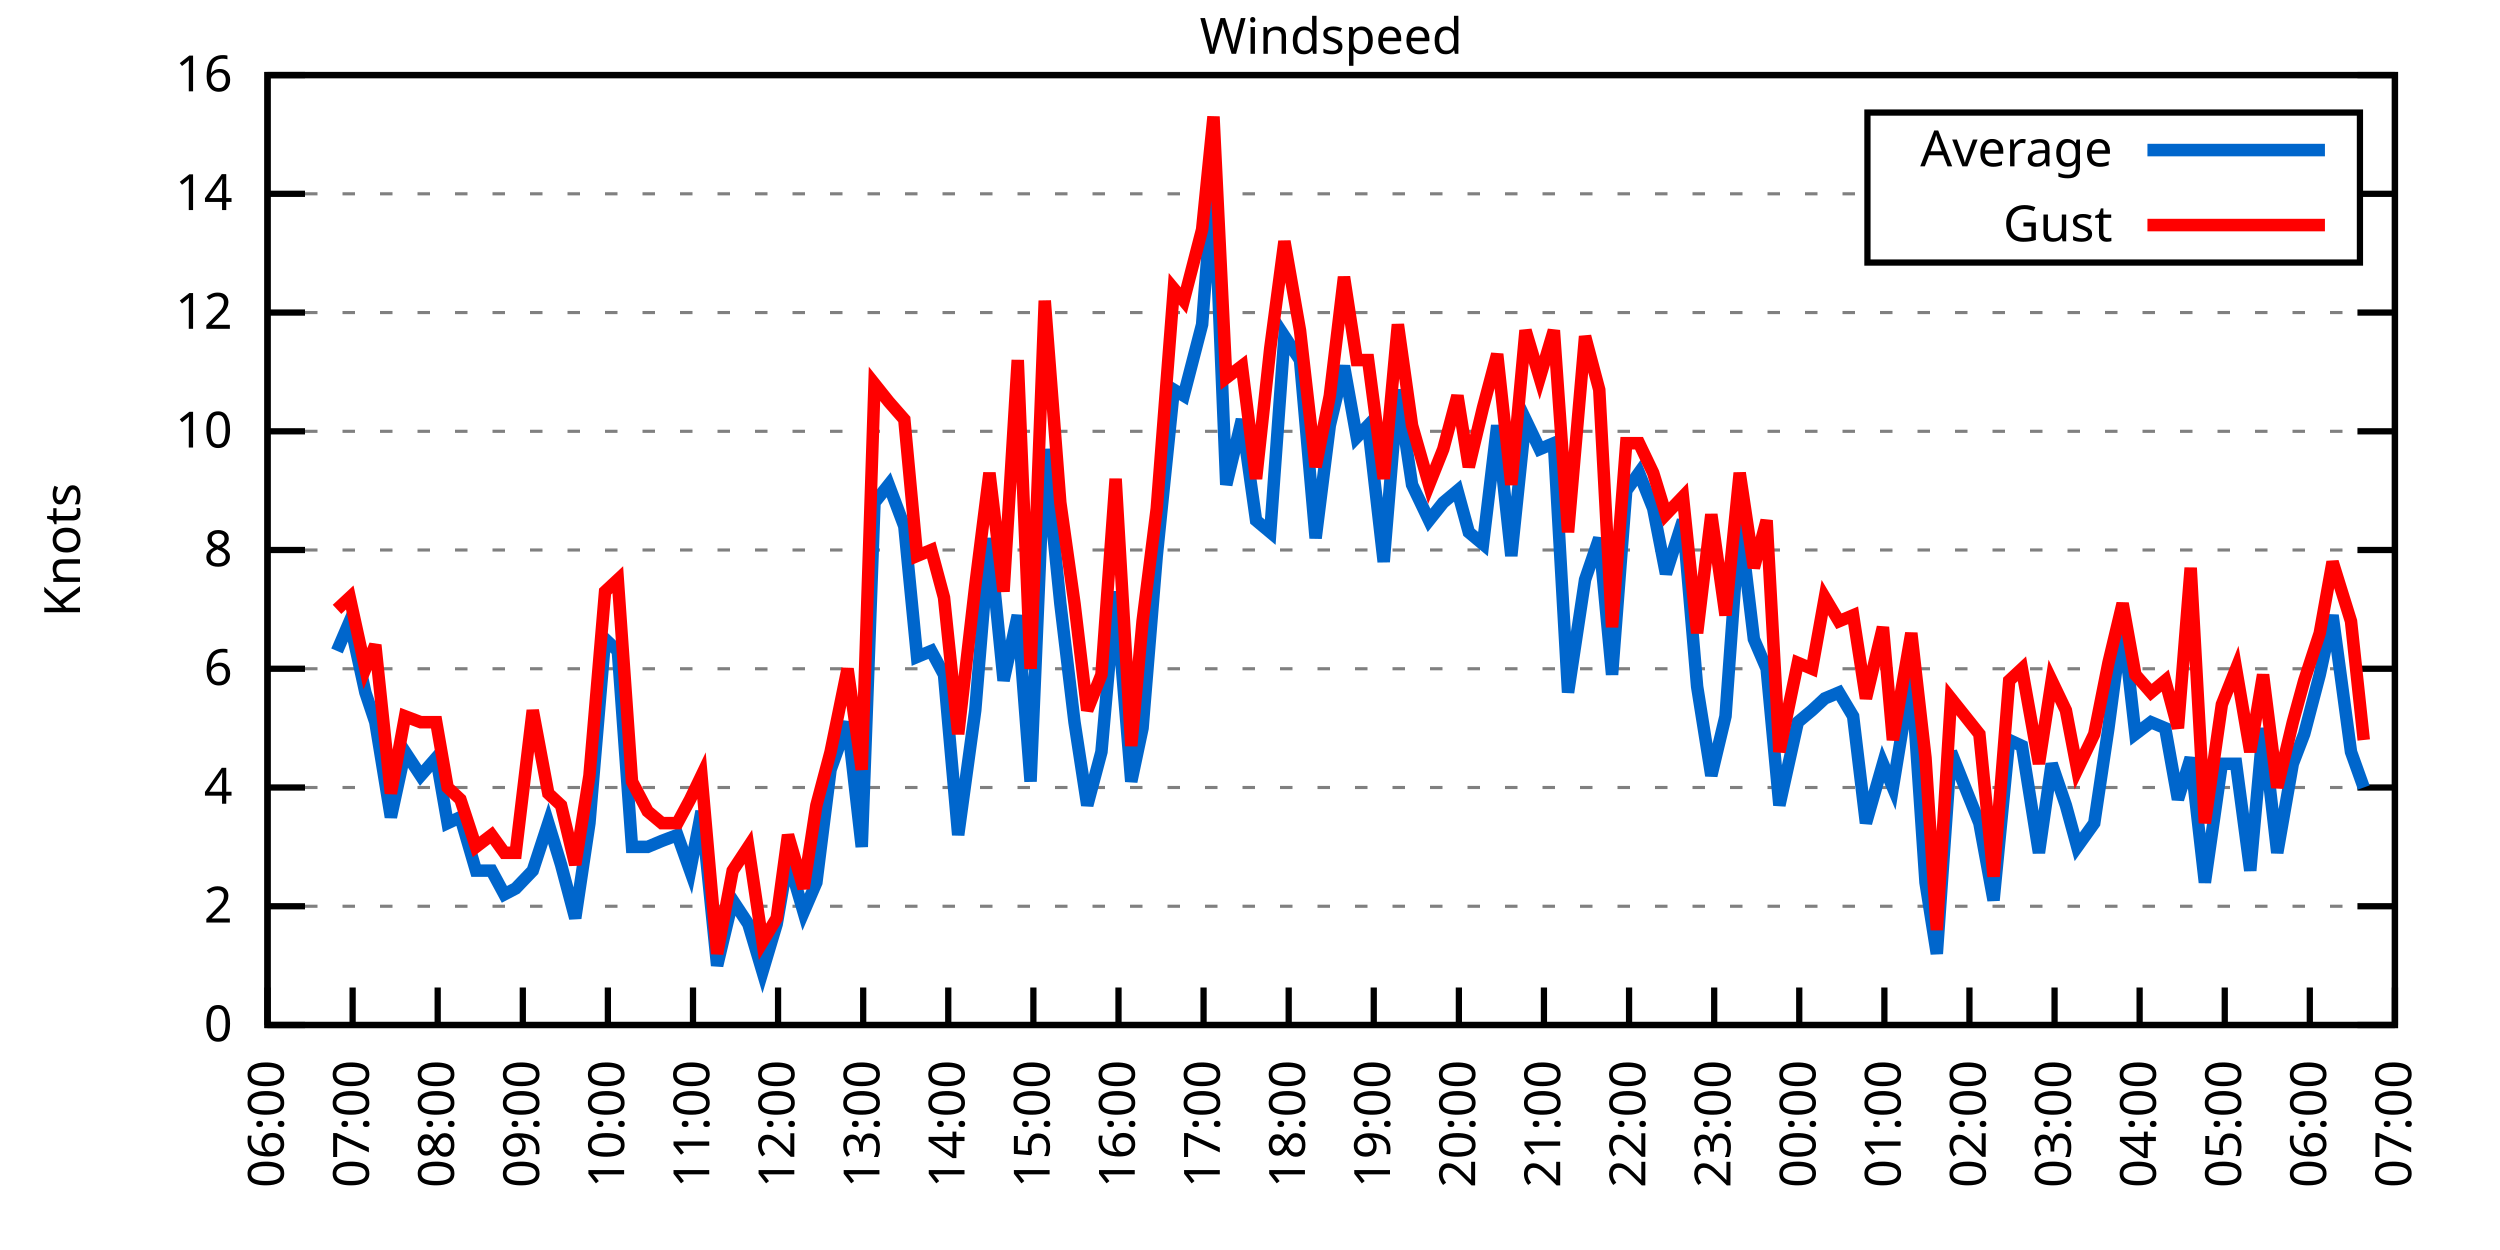
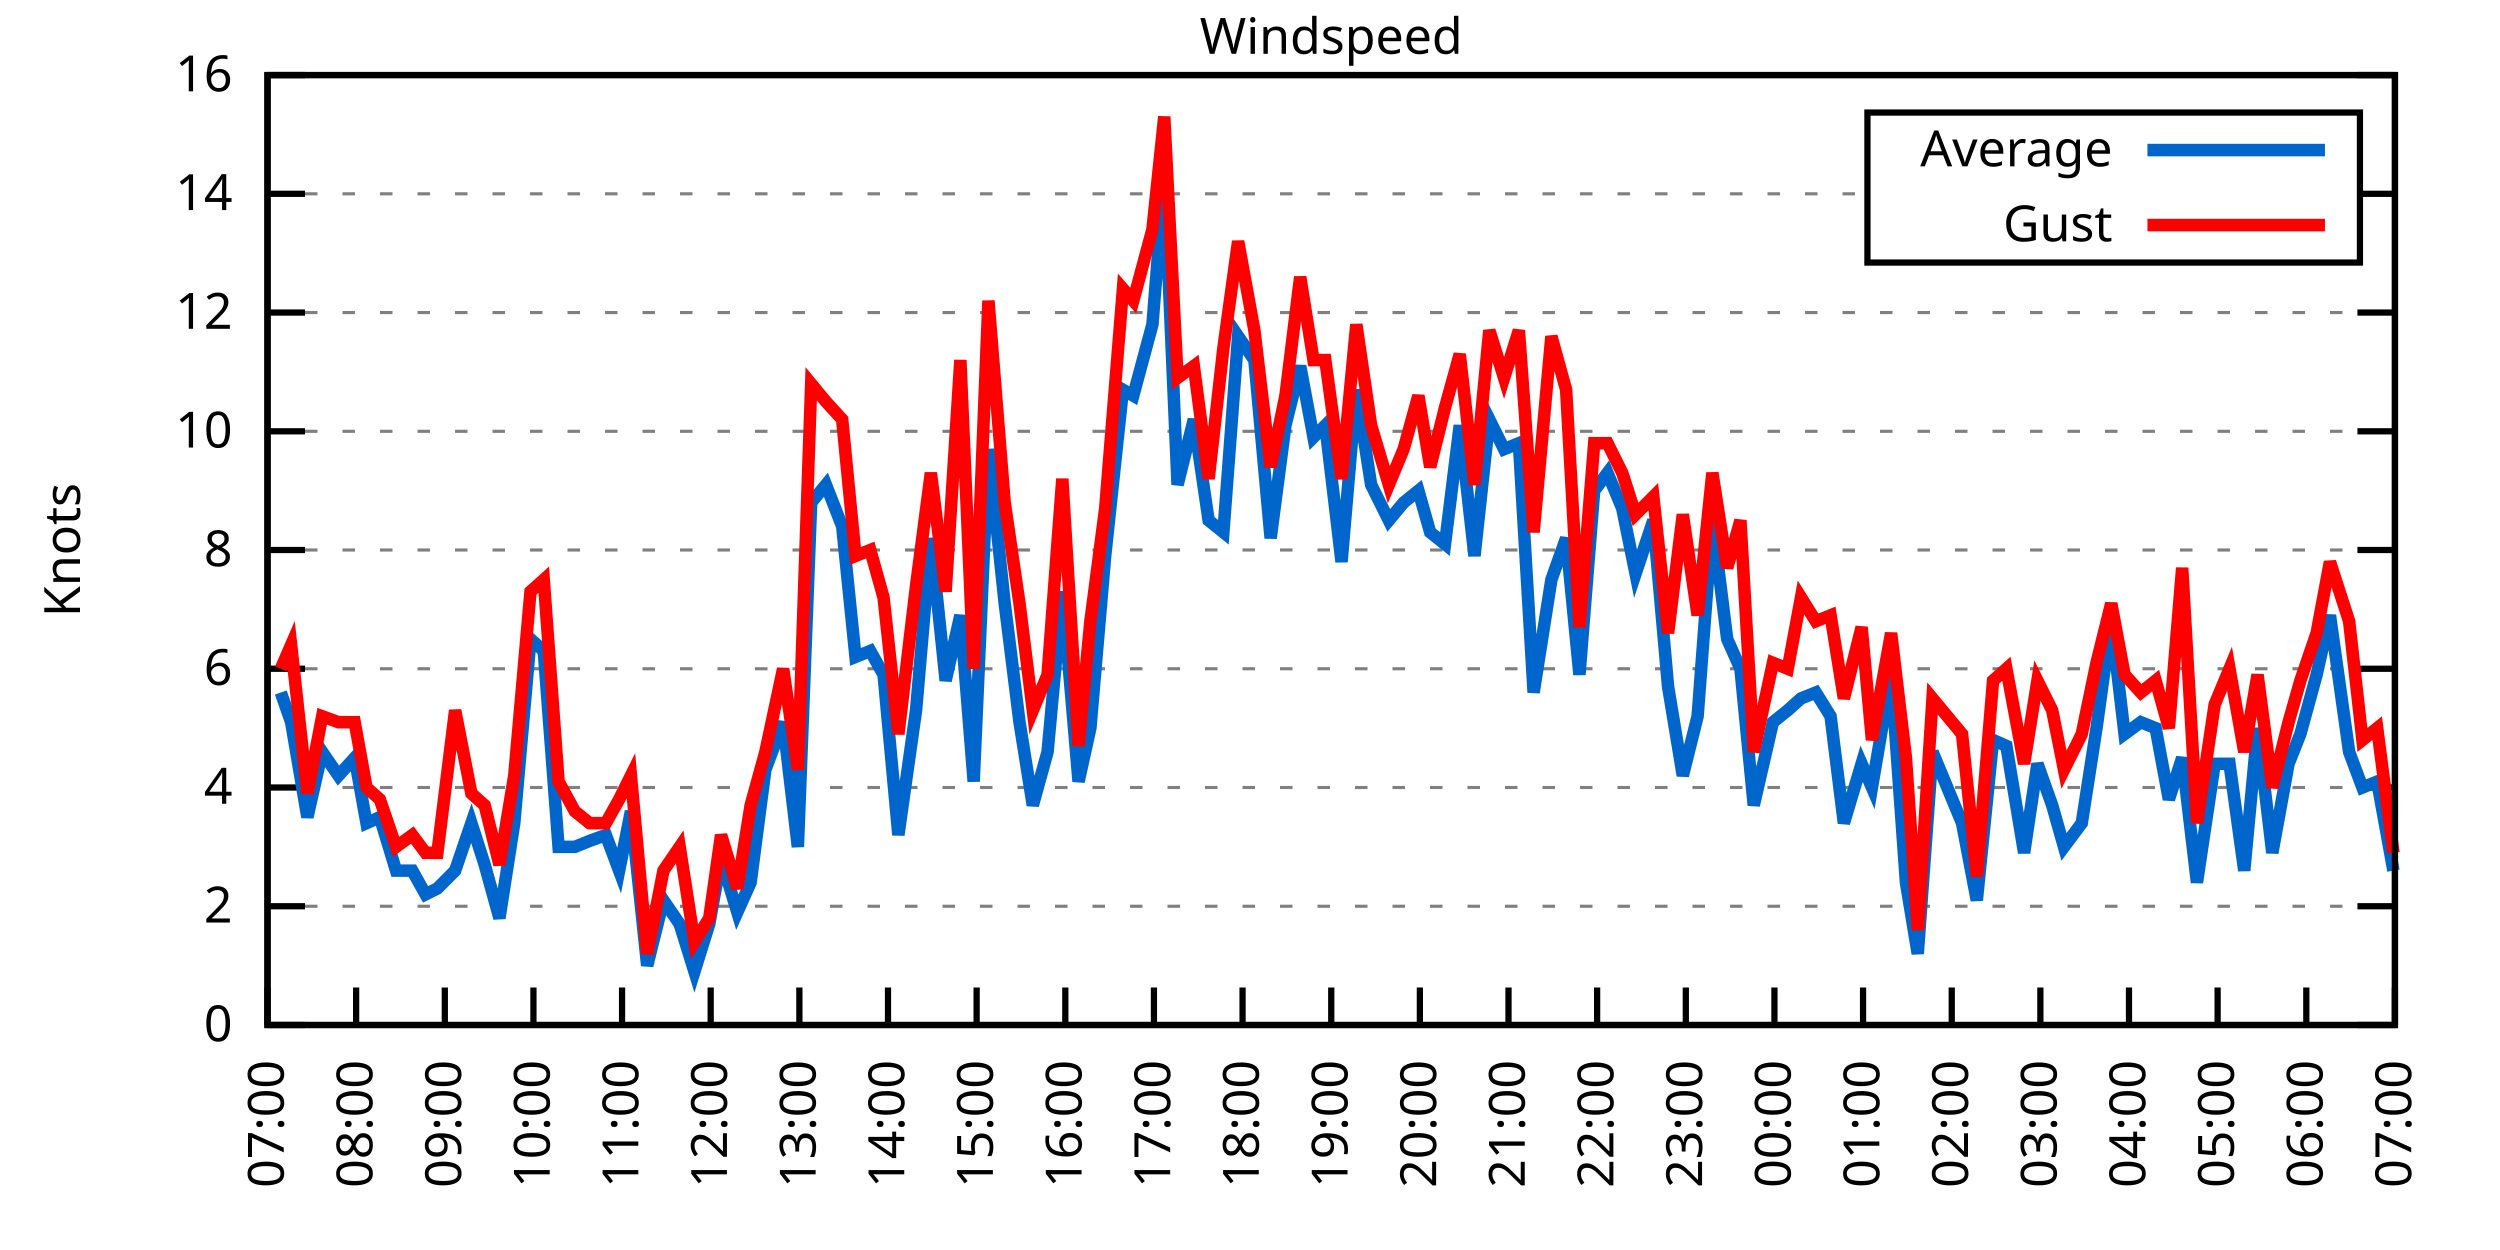
<svg xmlns="http://www.w3.org/2000/svg" xmlns:xlink="http://www.w3.org/1999/xlink" width="400" height="200" viewBox="0 0 400 200">
  <g id="gnuplot_canvas">
    <rect x="0" y="0" width="400" height="200" fill="none" />
    <defs>
      <circle id="gpDot" r="0.5" stroke-width="0.5" stroke="currentColor" />
      <path id="gpPt0" stroke-width="0.333" stroke="currentColor" d="M-1,0 h2 M0,-1 v2" />
      <path id="gpPt1" stroke-width="0.333" stroke="currentColor" d="M-1,-1 L1,1 M1,-1 L-1,1" />
      <path id="gpPt2" stroke-width="0.333" stroke="currentColor" d="M-1,0 L1,0 M0,-1 L0,1 M-1,-1 L1,1 M-1,1 L1,-1" />
      <rect id="gpPt3" stroke-width="0.333" stroke="currentColor" x="-1" y="-1" width="2" height="2" />
      <rect id="gpPt4" stroke-width="0.333" stroke="currentColor" fill="currentColor" x="-1" y="-1" width="2" height="2" />
      <circle id="gpPt5" stroke-width="0.333" stroke="currentColor" cx="0" cy="0" r="1" />
      <use xlink:href="#gpPt5" id="gpPt6" fill="currentColor" stroke="none" />
      <path id="gpPt7" stroke-width="0.333" stroke="currentColor" d="M0,-1.33 L-1.33,0.67 L1.33,0.67 z" />
      <use xlink:href="#gpPt7" id="gpPt8" fill="currentColor" stroke="none" />
      <use xlink:href="#gpPt7" id="gpPt9" stroke="currentColor" transform="rotate(180)" />
      <use xlink:href="#gpPt9" id="gpPt10" fill="currentColor" stroke="none" />
      <use xlink:href="#gpPt3" id="gpPt11" stroke="currentColor" transform="rotate(45)" />
      <use xlink:href="#gpPt11" id="gpPt12" fill="currentColor" stroke="none" />
      <path id="gpPt13" stroke-width="0.333" stroke="currentColor" d="M0,1.330 L1.265,0.411 L0.782,-1.067 L-0.782,-1.076 L-1.265,0.411 z" />
      <use xlink:href="#gpPt13" id="gpPt14" fill="currentColor" stroke="none" />
      <filter id="textbox" filterUnits="objectBoundingBox" x="0" y="0" height="1" width="1">
        <feFlood flood-color="white" flood-opacity="1" result="bgnd" />
        <feComposite in="SourceGraphic" in2="bgnd" operator="atop" />
      </filter>
      <filter id="greybox" filterUnits="objectBoundingBox" x="0" y="0" height="1" width="1">
        <feFlood flood-color="lightgrey" flood-opacity="1" result="grey" />
        <feComposite in="SourceGraphic" in2="grey" operator="atop" />
      </filter>
    </defs>
    <g fill="none" color="white" stroke="currentColor" stroke-width="1.00" stroke-linecap="butt" stroke-linejoin="miter">
</g>
    <g fill="none" color="black" stroke="currentColor" stroke-width="1.00" stroke-linecap="butt" stroke-linejoin="miter">
      <g stroke="none" shape-rendering="crispEdges">
        <polygon fill="rgb(255, 255, 255)" points="42.80,164.00 383.18,164.00 383.18,12.02 42.80,12.02 " />
      </g>
    </g>
    <g fill="none" color="black" stroke="currentColor" stroke-width="1.00" stroke-linecap="butt" stroke-linejoin="miter">
</g>
    <g fill="none" color="black" stroke="black" stroke-width="0.50" stroke-linecap="butt" stroke-linejoin="miter">
</g>
    <g fill="none" color="gray" stroke="currentColor" stroke-width="0.50" stroke-linecap="butt" stroke-linejoin="miter">
      <path stroke="gray" stroke-dasharray="2,4" class="gridline" d="M42.80,164.00 L383.19,164.00  " />
    </g>
    <g fill="none" color="gray" stroke="gray" stroke-width="1.00" stroke-linecap="butt" stroke-linejoin="miter">
</g>
    <g fill="none" color="black" stroke="currentColor" stroke-width="1.00" stroke-linecap="butt" stroke-linejoin="miter">
      <path stroke="black" d="M42.80,164.00 L48.80,164.00 M383.19,164.00 L377.19,164.00  " />
      <g transform="translate(37.20,166.60)" stroke="none" fill="black" font-family="Sans" font-size="8.00" text-anchor="end">
        <text>
          <tspan font-family="Sans"> 0</tspan>
        </text>
      </g>
    </g>
    <g fill="none" color="black" stroke="currentColor" stroke-width="1.00" stroke-linecap="butt" stroke-linejoin="miter">
</g>
    <g fill="none" color="black" stroke="black" stroke-width="0.50" stroke-linecap="butt" stroke-linejoin="miter">
</g>
    <g fill="none" color="gray" stroke="currentColor" stroke-width="0.50" stroke-linecap="butt" stroke-linejoin="miter">
      <path stroke="gray" stroke-dasharray="2,4" class="gridline" d="M42.80,145.00 L383.19,145.00  " />
    </g>
    <g fill="none" color="gray" stroke="gray" stroke-width="1.00" stroke-linecap="butt" stroke-linejoin="miter">
</g>
    <g fill="none" color="black" stroke="currentColor" stroke-width="1.00" stroke-linecap="butt" stroke-linejoin="miter">
      <path stroke="black" d="M42.80,145.00 L48.80,145.00 M383.19,145.00 L377.19,145.00  " />
      <g transform="translate(37.20,147.60)" stroke="none" fill="black" font-family="Sans" font-size="8.00" text-anchor="end">
        <text>
          <tspan font-family="Sans"> 2</tspan>
        </text>
      </g>
    </g>
    <g fill="none" color="black" stroke="currentColor" stroke-width="1.00" stroke-linecap="butt" stroke-linejoin="miter">
</g>
    <g fill="none" color="black" stroke="black" stroke-width="0.50" stroke-linecap="butt" stroke-linejoin="miter">
</g>
    <g fill="none" color="gray" stroke="currentColor" stroke-width="0.50" stroke-linecap="butt" stroke-linejoin="miter">
      <path stroke="gray" stroke-dasharray="2,4" class="gridline" d="M42.80,126.00 L383.19,126.00  " />
    </g>
    <g fill="none" color="gray" stroke="gray" stroke-width="1.00" stroke-linecap="butt" stroke-linejoin="miter">
</g>
    <g fill="none" color="black" stroke="currentColor" stroke-width="1.00" stroke-linecap="butt" stroke-linejoin="miter">
      <path stroke="black" d="M42.80,126.00 L48.80,126.00 M383.19,126.00 L377.19,126.00  " />
      <g transform="translate(37.20,128.60)" stroke="none" fill="black" font-family="Sans" font-size="8.00" text-anchor="end">
        <text>
          <tspan font-family="Sans"> 4</tspan>
        </text>
      </g>
    </g>
    <g fill="none" color="black" stroke="currentColor" stroke-width="1.00" stroke-linecap="butt" stroke-linejoin="miter">
</g>
    <g fill="none" color="black" stroke="black" stroke-width="0.50" stroke-linecap="butt" stroke-linejoin="miter">
</g>
    <g fill="none" color="gray" stroke="currentColor" stroke-width="0.50" stroke-linecap="butt" stroke-linejoin="miter">
      <path stroke="gray" stroke-dasharray="2,4" class="gridline" d="M42.80,107.00 L383.19,107.00  " />
    </g>
    <g fill="none" color="gray" stroke="gray" stroke-width="1.00" stroke-linecap="butt" stroke-linejoin="miter">
</g>
    <g fill="none" color="black" stroke="currentColor" stroke-width="1.00" stroke-linecap="butt" stroke-linejoin="miter">
      <path stroke="black" d="M42.80,107.00 L48.80,107.00 M383.19,107.00 L377.19,107.00  " />
      <g transform="translate(37.20,109.60)" stroke="none" fill="black" font-family="Sans" font-size="8.00" text-anchor="end">
        <text>
          <tspan font-family="Sans"> 6</tspan>
        </text>
      </g>
    </g>
    <g fill="none" color="black" stroke="currentColor" stroke-width="1.00" stroke-linecap="butt" stroke-linejoin="miter">
</g>
    <g fill="none" color="black" stroke="black" stroke-width="0.50" stroke-linecap="butt" stroke-linejoin="miter">
</g>
    <g fill="none" color="gray" stroke="currentColor" stroke-width="0.50" stroke-linecap="butt" stroke-linejoin="miter">
      <path stroke="gray" stroke-dasharray="2,4" class="gridline" d="M42.80,88.00 L383.19,88.00  " />
    </g>
    <g fill="none" color="gray" stroke="gray" stroke-width="1.00" stroke-linecap="butt" stroke-linejoin="miter">
</g>
    <g fill="none" color="black" stroke="currentColor" stroke-width="1.00" stroke-linecap="butt" stroke-linejoin="miter">
      <path stroke="black" d="M42.80,88.00 L48.80,88.00 M383.19,88.00 L377.19,88.00  " />
      <g transform="translate(37.20,90.60)" stroke="none" fill="black" font-family="Sans" font-size="8.00" text-anchor="end">
        <text>
          <tspan font-family="Sans"> 8</tspan>
        </text>
      </g>
    </g>
    <g fill="none" color="black" stroke="currentColor" stroke-width="1.00" stroke-linecap="butt" stroke-linejoin="miter">
</g>
    <g fill="none" color="black" stroke="black" stroke-width="0.50" stroke-linecap="butt" stroke-linejoin="miter">
</g>
    <g fill="none" color="gray" stroke="currentColor" stroke-width="0.50" stroke-linecap="butt" stroke-linejoin="miter">
      <path stroke="gray" stroke-dasharray="2,4" class="gridline" d="M42.80,69.01 L383.19,69.01  " />
    </g>
    <g fill="none" color="gray" stroke="gray" stroke-width="1.00" stroke-linecap="butt" stroke-linejoin="miter">
</g>
    <g fill="none" color="black" stroke="currentColor" stroke-width="1.00" stroke-linecap="butt" stroke-linejoin="miter">
      <path stroke="black" d="M42.80,69.01 L48.80,69.01 M383.19,69.01 L377.19,69.01  " />
      <g transform="translate(37.20,71.61)" stroke="none" fill="black" font-family="Sans" font-size="8.00" text-anchor="end">
        <text>
          <tspan font-family="Sans"> 10</tspan>
        </text>
      </g>
    </g>
    <g fill="none" color="black" stroke="currentColor" stroke-width="1.00" stroke-linecap="butt" stroke-linejoin="miter">
</g>
    <g fill="none" color="black" stroke="black" stroke-width="0.50" stroke-linecap="butt" stroke-linejoin="miter">
</g>
    <g fill="none" color="gray" stroke="currentColor" stroke-width="0.50" stroke-linecap="butt" stroke-linejoin="miter">
      <path stroke="gray" stroke-dasharray="2,4" class="gridline" d="M42.80,50.01 L383.19,50.01  " />
    </g>
    <g fill="none" color="gray" stroke="gray" stroke-width="1.00" stroke-linecap="butt" stroke-linejoin="miter">
</g>
    <g fill="none" color="black" stroke="currentColor" stroke-width="1.00" stroke-linecap="butt" stroke-linejoin="miter">
      <path stroke="black" d="M42.80,50.01 L48.80,50.01 M383.19,50.01 L377.19,50.01  " />
      <g transform="translate(37.20,52.61)" stroke="none" fill="black" font-family="Sans" font-size="8.00" text-anchor="end">
        <text>
          <tspan font-family="Sans"> 12</tspan>
        </text>
      </g>
    </g>
    <g fill="none" color="black" stroke="currentColor" stroke-width="1.00" stroke-linecap="butt" stroke-linejoin="miter">
</g>
    <g fill="none" color="black" stroke="black" stroke-width="0.50" stroke-linecap="butt" stroke-linejoin="miter">
</g>
    <g fill="none" color="gray" stroke="currentColor" stroke-width="0.50" stroke-linecap="butt" stroke-linejoin="miter">
      <path stroke="gray" stroke-dasharray="2,4" class="gridline" d="M42.80,31.01 L298.79,31.01 M377.59,31.01 L383.19,31.01  " />
    </g>
    <g fill="none" color="gray" stroke="gray" stroke-width="1.00" stroke-linecap="butt" stroke-linejoin="miter">
</g>
    <g fill="none" color="black" stroke="currentColor" stroke-width="1.00" stroke-linecap="butt" stroke-linejoin="miter">
      <path stroke="black" d="M42.80,31.01 L48.80,31.01 M383.19,31.01 L377.19,31.01  " />
      <g transform="translate(37.20,33.61)" stroke="none" fill="black" font-family="Sans" font-size="8.00" text-anchor="end">
        <text>
          <tspan font-family="Sans"> 14</tspan>
        </text>
      </g>
    </g>
    <g fill="none" color="black" stroke="currentColor" stroke-width="1.00" stroke-linecap="butt" stroke-linejoin="miter">
</g>
    <g fill="none" color="black" stroke="black" stroke-width="0.50" stroke-linecap="butt" stroke-linejoin="miter">
</g>
    <g fill="none" color="gray" stroke="currentColor" stroke-width="0.50" stroke-linecap="butt" stroke-linejoin="miter">
      <path stroke="gray" stroke-dasharray="2,4" class="gridline" d="M42.80,12.01 L383.19,12.01  " />
    </g>
    <g fill="none" color="gray" stroke="gray" stroke-width="1.00" stroke-linecap="butt" stroke-linejoin="miter">
</g>
    <g fill="none" color="black" stroke="currentColor" stroke-width="1.00" stroke-linecap="butt" stroke-linejoin="miter">
      <path stroke="black" d="M42.80,12.01 L48.80,12.01 M383.19,12.01 L377.19,12.01  " />
      <g transform="translate(37.20,14.61)" stroke="none" fill="black" font-family="Sans" font-size="8.00" text-anchor="end">
        <text>
          <tspan font-family="Sans"> 16</tspan>
        </text>
      </g>
    </g>
    <g fill="none" color="black" stroke="currentColor" stroke-width="1.00" stroke-linecap="butt" stroke-linejoin="miter">
      <path stroke="black" d="M42.80,164.00 L42.80,158.00  " />
      <g transform="translate(45.40,169.60) rotate(270.00)" stroke="none" fill="black" font-family="Sans" font-size="8.00" text-anchor="end">
        <text>
-           <tspan font-family="Sans">06:00</tspan>
-         </text>
-       </g>
-     </g>
-     <g fill="none" color="black" stroke="currentColor" stroke-width="1.00" stroke-linecap="butt" stroke-linejoin="miter">
-       <path stroke="black" d="M56.42,164.00 L56.42,158.00  " />
-       <g transform="translate(59.02,169.60) rotate(270.00)" stroke="none" fill="black" font-family="Sans" font-size="8.00" text-anchor="end">
-         <text>
          <tspan font-family="Sans">07:00</tspan>
        </text>
      </g>
    </g>
    <g fill="none" color="black" stroke="currentColor" stroke-width="1.00" stroke-linecap="butt" stroke-linejoin="miter">
-       <path stroke="black" d="M70.03,164.00 L70.03,158.00  " />
-       <g transform="translate(72.63,169.60) rotate(270.00)" stroke="none" fill="black" font-family="Sans" font-size="8.00" text-anchor="end">
+       <path stroke="black" d="M56.98,164.00 L56.98,158.00  " />
+       <g transform="translate(59.58,169.60) rotate(270.00)" stroke="none" fill="black" font-family="Sans" font-size="8.00" text-anchor="end">
        <text>
          <tspan font-family="Sans">08:00</tspan>
        </text>
      </g>
    </g>
    <g fill="none" color="black" stroke="currentColor" stroke-width="1.00" stroke-linecap="butt" stroke-linejoin="miter">
-       <path stroke="black" d="M83.65,164.00 L83.65,158.00  " />
-       <g transform="translate(86.25,169.60) rotate(270.00)" stroke="none" fill="black" font-family="Sans" font-size="8.00" text-anchor="end">
+       <path stroke="black" d="M71.17,164.00 L71.17,158.00  " />
+       <g transform="translate(73.77,169.60) rotate(270.00)" stroke="none" fill="black" font-family="Sans" font-size="8.00" text-anchor="end">
        <text>
          <tspan font-family="Sans">09:00</tspan>
        </text>
      </g>
    </g>
    <g fill="none" color="black" stroke="currentColor" stroke-width="1.00" stroke-linecap="butt" stroke-linejoin="miter">
-       <path stroke="black" d="M97.26,164.00 L97.26,158.00  " />
-       <g transform="translate(99.86,169.60) rotate(270.00)" stroke="none" fill="black" font-family="Sans" font-size="8.00" text-anchor="end">
+       <path stroke="black" d="M85.35,164.00 L85.35,158.00  " />
+       <g transform="translate(87.95,169.60) rotate(270.00)" stroke="none" fill="black" font-family="Sans" font-size="8.00" text-anchor="end">
        <text>
          <tspan font-family="Sans">10:00</tspan>
        </text>
      </g>
    </g>
    <g fill="none" color="black" stroke="currentColor" stroke-width="1.00" stroke-linecap="butt" stroke-linejoin="miter">
-       <path stroke="black" d="M110.88,164.00 L110.88,158.00  " />
-       <g transform="translate(113.48,169.60) rotate(270.00)" stroke="none" fill="black" font-family="Sans" font-size="8.00" text-anchor="end">
+       <path stroke="black" d="M99.53,164.00 L99.53,158.00  " />
+       <g transform="translate(102.13,169.60) rotate(270.00)" stroke="none" fill="black" font-family="Sans" font-size="8.00" text-anchor="end">
        <text>
          <tspan font-family="Sans">11:00</tspan>
        </text>
      </g>
    </g>
    <g fill="none" color="black" stroke="currentColor" stroke-width="1.00" stroke-linecap="butt" stroke-linejoin="miter">
-       <path stroke="black" d="M124.49,164.00 L124.49,158.00  " />
-       <g transform="translate(127.09,169.60) rotate(270.00)" stroke="none" fill="black" font-family="Sans" font-size="8.00" text-anchor="end">
+       <path stroke="black" d="M113.71,164.00 L113.71,158.00  " />
+       <g transform="translate(116.31,169.60) rotate(270.00)" stroke="none" fill="black" font-family="Sans" font-size="8.00" text-anchor="end">
        <text>
          <tspan font-family="Sans">12:00</tspan>
        </text>
      </g>
    </g>
    <g fill="none" color="black" stroke="currentColor" stroke-width="1.00" stroke-linecap="butt" stroke-linejoin="miter">
-       <path stroke="black" d="M138.11,164.00 L138.11,158.00  " />
-       <g transform="translate(140.71,169.60) rotate(270.00)" stroke="none" fill="black" font-family="Sans" font-size="8.00" text-anchor="end">
+       <path stroke="black" d="M127.90,164.00 L127.90,158.00  " />
+       <g transform="translate(130.50,169.60) rotate(270.00)" stroke="none" fill="black" font-family="Sans" font-size="8.00" text-anchor="end">
        <text>
          <tspan font-family="Sans">13:00</tspan>
        </text>
      </g>
    </g>
    <g fill="none" color="black" stroke="currentColor" stroke-width="1.00" stroke-linecap="butt" stroke-linejoin="miter">
-       <path stroke="black" d="M151.72,164.00 L151.72,158.00  " />
-       <g transform="translate(154.32,169.60) rotate(270.00)" stroke="none" fill="black" font-family="Sans" font-size="8.00" text-anchor="end">
+       <path stroke="black" d="M142.08,164.00 L142.08,158.00  " />
+       <g transform="translate(144.68,169.60) rotate(270.00)" stroke="none" fill="black" font-family="Sans" font-size="8.00" text-anchor="end">
        <text>
          <tspan font-family="Sans">14:00</tspan>
        </text>
      </g>
    </g>
    <g fill="none" color="black" stroke="currentColor" stroke-width="1.00" stroke-linecap="butt" stroke-linejoin="miter">
-       <path stroke="black" d="M165.34,164.00 L165.34,158.00  " />
-       <g transform="translate(167.94,169.60) rotate(270.00)" stroke="none" fill="black" font-family="Sans" font-size="8.00" text-anchor="end">
+       <path stroke="black" d="M156.26,164.00 L156.26,158.00  " />
+       <g transform="translate(158.86,169.60) rotate(270.00)" stroke="none" fill="black" font-family="Sans" font-size="8.00" text-anchor="end">
        <text>
          <tspan font-family="Sans">15:00</tspan>
        </text>
      </g>
    </g>
    <g fill="none" color="black" stroke="currentColor" stroke-width="1.00" stroke-linecap="butt" stroke-linejoin="miter">
-       <path stroke="black" d="M178.96,164.00 L178.96,158.00  " />
-       <g transform="translate(181.56,169.60) rotate(270.00)" stroke="none" fill="black" font-family="Sans" font-size="8.00" text-anchor="end">
+       <path stroke="black" d="M170.45,164.00 L170.45,158.00  " />
+       <g transform="translate(173.05,169.60) rotate(270.00)" stroke="none" fill="black" font-family="Sans" font-size="8.00" text-anchor="end">
        <text>
          <tspan font-family="Sans">16:00</tspan>
        </text>
      </g>
    </g>
    <g fill="none" color="black" stroke="currentColor" stroke-width="1.00" stroke-linecap="butt" stroke-linejoin="miter">
-       <path stroke="black" d="M192.57,164.00 L192.57,158.00  " />
-       <g transform="translate(195.17,169.60) rotate(270.00)" stroke="none" fill="black" font-family="Sans" font-size="8.00" text-anchor="end">
+       <path stroke="black" d="M184.63,164.00 L184.63,158.00  " />
+       <g transform="translate(187.23,169.60) rotate(270.00)" stroke="none" fill="black" font-family="Sans" font-size="8.00" text-anchor="end">
        <text>
          <tspan font-family="Sans">17:00</tspan>
        </text>
      </g>
    </g>
    <g fill="none" color="black" stroke="currentColor" stroke-width="1.00" stroke-linecap="butt" stroke-linejoin="miter">
-       <path stroke="black" d="M206.19,164.00 L206.19,158.00  " />
-       <g transform="translate(208.79,169.60) rotate(270.00)" stroke="none" fill="black" font-family="Sans" font-size="8.00" text-anchor="end">
+       <path stroke="black" d="M198.81,164.00 L198.81,158.00  " />
+       <g transform="translate(201.41,169.60) rotate(270.00)" stroke="none" fill="black" font-family="Sans" font-size="8.00" text-anchor="end">
        <text>
          <tspan font-family="Sans">18:00</tspan>
        </text>
      </g>
    </g>
    <g fill="none" color="black" stroke="currentColor" stroke-width="1.00" stroke-linecap="butt" stroke-linejoin="miter">
-       <path stroke="black" d="M219.80,164.00 L219.80,158.00  " />
-       <g transform="translate(222.40,169.60) rotate(270.00)" stroke="none" fill="black" font-family="Sans" font-size="8.00" text-anchor="end">
+       <path stroke="black" d="M213.00,164.00 L213.00,158.00  " />
+       <g transform="translate(215.60,169.60) rotate(270.00)" stroke="none" fill="black" font-family="Sans" font-size="8.00" text-anchor="end">
        <text>
          <tspan font-family="Sans">19:00</tspan>
        </text>
      </g>
    </g>
    <g fill="none" color="black" stroke="currentColor" stroke-width="1.00" stroke-linecap="butt" stroke-linejoin="miter">
-       <path stroke="black" d="M233.42,164.00 L233.42,158.00  " />
-       <g transform="translate(236.02,169.60) rotate(270.00)" stroke="none" fill="black" font-family="Sans" font-size="8.00" text-anchor="end">
+       <path stroke="black" d="M227.18,164.00 L227.18,158.00  " />
+       <g transform="translate(229.78,169.60) rotate(270.00)" stroke="none" fill="black" font-family="Sans" font-size="8.00" text-anchor="end">
        <text>
          <tspan font-family="Sans">20:00</tspan>
        </text>
      </g>
    </g>
    <g fill="none" color="black" stroke="currentColor" stroke-width="1.00" stroke-linecap="butt" stroke-linejoin="miter">
-       <path stroke="black" d="M247.03,164.00 L247.03,158.00  " />
-       <g transform="translate(249.63,169.60) rotate(270.00)" stroke="none" fill="black" font-family="Sans" font-size="8.00" text-anchor="end">
+       <path stroke="black" d="M241.36,164.00 L241.36,158.00  " />
+       <g transform="translate(243.96,169.60) rotate(270.00)" stroke="none" fill="black" font-family="Sans" font-size="8.00" text-anchor="end">
        <text>
          <tspan font-family="Sans">21:00</tspan>
        </text>
      </g>
    </g>
    <g fill="none" color="black" stroke="currentColor" stroke-width="1.00" stroke-linecap="butt" stroke-linejoin="miter">
-       <path stroke="black" d="M260.65,164.00 L260.65,158.00  " />
-       <g transform="translate(263.25,169.60) rotate(270.00)" stroke="none" fill="black" font-family="Sans" font-size="8.00" text-anchor="end">
+       <path stroke="black" d="M255.54,164.00 L255.54,158.00  " />
+       <g transform="translate(258.14,169.60) rotate(270.00)" stroke="none" fill="black" font-family="Sans" font-size="8.00" text-anchor="end">
        <text>
          <tspan font-family="Sans">22:00</tspan>
        </text>
      </g>
    </g>
    <g fill="none" color="black" stroke="currentColor" stroke-width="1.00" stroke-linecap="butt" stroke-linejoin="miter">
-       <path stroke="black" d="M274.27,164.00 L274.27,158.00  " />
-       <g transform="translate(276.87,169.60) rotate(270.00)" stroke="none" fill="black" font-family="Sans" font-size="8.00" text-anchor="end">
+       <path stroke="black" d="M269.73,164.00 L269.73,158.00  " />
+       <g transform="translate(272.33,169.60) rotate(270.00)" stroke="none" fill="black" font-family="Sans" font-size="8.00" text-anchor="end">
        <text>
          <tspan font-family="Sans">23:00</tspan>
        </text>
      </g>
    </g>
    <g fill="none" color="black" stroke="currentColor" stroke-width="1.00" stroke-linecap="butt" stroke-linejoin="miter">
-       <path stroke="black" d="M287.88,164.00 L287.88,158.00  " />
-       <g transform="translate(290.48,169.60) rotate(270.00)" stroke="none" fill="black" font-family="Sans" font-size="8.00" text-anchor="end">
+       <path stroke="black" d="M283.91,164.00 L283.91,158.00  " />
+       <g transform="translate(286.51,169.60) rotate(270.00)" stroke="none" fill="black" font-family="Sans" font-size="8.00" text-anchor="end">
        <text>
          <tspan font-family="Sans">00:00</tspan>
        </text>
      </g>
    </g>
    <g fill="none" color="black" stroke="currentColor" stroke-width="1.00" stroke-linecap="butt" stroke-linejoin="miter">
-       <path stroke="black" d="M301.50,164.00 L301.50,158.00  " />
-       <g transform="translate(304.10,169.60) rotate(270.00)" stroke="none" fill="black" font-family="Sans" font-size="8.00" text-anchor="end">
+       <path stroke="black" d="M298.09,164.00 L298.09,158.00  " />
+       <g transform="translate(300.69,169.60) rotate(270.00)" stroke="none" fill="black" font-family="Sans" font-size="8.00" text-anchor="end">
        <text>
          <tspan font-family="Sans">01:00</tspan>
        </text>
      </g>
    </g>
    <g fill="none" color="black" stroke="currentColor" stroke-width="1.00" stroke-linecap="butt" stroke-linejoin="miter">
-       <path stroke="black" d="M315.11,164.00 L315.11,158.00  " />
-       <g transform="translate(317.71,169.60) rotate(270.00)" stroke="none" fill="black" font-family="Sans" font-size="8.00" text-anchor="end">
+       <path stroke="black" d="M312.28,164.00 L312.28,158.00  " />
+       <g transform="translate(314.88,169.60) rotate(270.00)" stroke="none" fill="black" font-family="Sans" font-size="8.00" text-anchor="end">
        <text>
          <tspan font-family="Sans">02:00</tspan>
        </text>
      </g>
    </g>
    <g fill="none" color="black" stroke="currentColor" stroke-width="1.00" stroke-linecap="butt" stroke-linejoin="miter">
-       <path stroke="black" d="M328.73,164.00 L328.73,158.00  " />
-       <g transform="translate(331.33,169.60) rotate(270.00)" stroke="none" fill="black" font-family="Sans" font-size="8.00" text-anchor="end">
+       <path stroke="black" d="M326.46,164.00 L326.46,158.00  " />
+       <g transform="translate(329.06,169.60) rotate(270.00)" stroke="none" fill="black" font-family="Sans" font-size="8.00" text-anchor="end">
        <text>
          <tspan font-family="Sans">03:00</tspan>
        </text>
      </g>
    </g>
    <g fill="none" color="black" stroke="currentColor" stroke-width="1.00" stroke-linecap="butt" stroke-linejoin="miter">
-       <path stroke="black" d="M342.34,164.00 L342.34,158.00  " />
-       <g transform="translate(344.94,169.60) rotate(270.00)" stroke="none" fill="black" font-family="Sans" font-size="8.00" text-anchor="end">
+       <path stroke="black" d="M340.64,164.00 L340.64,158.00  " />
+       <g transform="translate(343.24,169.60) rotate(270.00)" stroke="none" fill="black" font-family="Sans" font-size="8.00" text-anchor="end">
        <text>
          <tspan font-family="Sans">04:00</tspan>
        </text>
      </g>
    </g>
    <g fill="none" color="black" stroke="currentColor" stroke-width="1.00" stroke-linecap="butt" stroke-linejoin="miter">
-       <path stroke="black" d="M355.96,164.00 L355.96,158.00  " />
-       <g transform="translate(358.56,169.60) rotate(270.00)" stroke="none" fill="black" font-family="Sans" font-size="8.00" text-anchor="end">
+       <path stroke="black" d="M354.82,164.00 L354.82,158.00  " />
+       <g transform="translate(357.42,169.60) rotate(270.00)" stroke="none" fill="black" font-family="Sans" font-size="8.00" text-anchor="end">
        <text>
          <tspan font-family="Sans">05:00</tspan>
        </text>
      </g>
    </g>
    <g fill="none" color="black" stroke="currentColor" stroke-width="1.00" stroke-linecap="butt" stroke-linejoin="miter">
-       <path stroke="black" d="M369.57,164.00 L369.57,158.00  " />
-       <g transform="translate(372.17,169.60) rotate(270.00)" stroke="none" fill="black" font-family="Sans" font-size="8.00" text-anchor="end">
+       <path stroke="black" d="M369.01,164.00 L369.01,158.00  " />
+       <g transform="translate(371.61,169.60) rotate(270.00)" stroke="none" fill="black" font-family="Sans" font-size="8.00" text-anchor="end">
        <text>
          <tspan font-family="Sans">06:00</tspan>
        </text>
      </g>
    </g>
    <g fill="none" color="black" stroke="currentColor" stroke-width="1.00" stroke-linecap="butt" stroke-linejoin="miter">
      <path stroke="black" d="M383.19,164.00 L383.19,158.00  " />
      <g transform="translate(385.79,169.60) rotate(270.00)" stroke="none" fill="black" font-family="Sans" font-size="8.00" text-anchor="end">
        <text>
          <tspan font-family="Sans">07:00</tspan>
        </text>
      </g>
    </g>
    <g fill="none" color="black" stroke="currentColor" stroke-width="1.00" stroke-linecap="butt" stroke-linejoin="miter">
</g>
    <g fill="none" color="black" stroke="currentColor" stroke-width="1.00" stroke-linecap="butt" stroke-linejoin="miter">
      <path stroke="black" d="M42.80,12.01 L42.80,164.00 L383.19,164.00 L383.19,12.01 L42.80,12.01 Z  " />
    </g>
    <g fill="none" color="black" stroke="currentColor" stroke-width="1.00" stroke-linecap="butt" stroke-linejoin="miter">
</g>
    <g fill="none" color="black" stroke="currentColor" stroke-width="1.00" stroke-linecap="butt" stroke-linejoin="miter">
      <path stroke="black" d="M298.79,42.01 L298.79,18.01 L377.59,18.01 L377.59,42.01 L298.79,42.01 Z  " />
    </g>
    <g id="Windspeed_plot_1">
      <g fill="none" color="white" stroke="black" stroke-width="2.00" stroke-linecap="butt" stroke-linejoin="miter">
</g>
      <g fill="none" color="black" stroke="currentColor" stroke-width="2.00" stroke-linecap="butt" stroke-linejoin="miter">
        <g transform="translate(337.99,26.61)" stroke="none" fill="black" font-family="Sans" font-size="8.00" text-anchor="end">
          <text>
            <tspan font-family="Sans">Average</tspan>
          </text>
        </g>
      </g>
      <g fill="none" color="black" stroke="currentColor" stroke-width="2.00" stroke-linecap="butt" stroke-linejoin="miter">
-         <path stroke="rgb(  0, 102, 204)" d="M343.59,24.01 L371.99,24.01 M53.92,104.15 L55.96,99.40 L58.46,110.80 L60.05,115.55 L62.54,130.75 L64.81,120.30   L67.31,124.10 L69.80,121.25 L71.62,131.70 L73.66,130.75 L76.16,139.30 L78.65,139.30 L80.70,143.10 L82.51,142.15   L85.24,139.30 L87.73,131.70 L89.77,138.35 L92.04,146.90 L94.31,131.70 L96.81,102.25 L98.85,104.15 L101.12,135.50   L103.62,135.50 L105.89,134.55 L108.38,133.60 L110.42,139.30 L112.24,129.80 L114.74,154.50 L117.23,144.05 L119.73,147.85   L122.00,155.45 L124.27,147.85 L126.08,137.40 L128.58,145.95 L130.62,141.20 L132.89,123.15 L135.61,115.55 L137.88,135.50   L139.92,80.41 L142.19,77.56 L144.69,84.21 L146.73,105.10 L149.00,104.15 L151.04,107.95 L153.31,133.60 L156.04,113.65   L158.31,86.11 L160.57,108.90 L162.84,98.45 L164.89,125.05 L167.16,71.86 L169.65,96.55 L171.92,115.55 L173.96,128.85   L176.23,120.30 L178.50,94.65 L181.00,125.05 L182.81,116.50 L185.08,88.95 L187.81,62.36 L189.39,63.31 L192.34,51.91   L194.16,28.16 L196.20,77.56 L198.70,67.11 L200.97,83.26 L203.24,85.16 L205.51,53.81 L208.00,57.61 L210.50,86.11   L212.77,68.06 L215.04,58.56 L217.08,69.96 L218.90,68.06 L221.39,89.90 L223.66,62.36 L225.93,77.56 L228.65,83.26   L230.92,80.41 L233.19,78.51 L235.01,85.16 L237.28,87.06 L239.55,68.06 L241.81,88.95 L244.08,67.11 L246.35,71.86   L248.62,70.91 L250.89,110.80 L253.61,92.75 L255.88,86.11 L257.93,107.95 L260.20,78.51 L262.24,75.66 L264.51,81.36   L266.55,91.80 L269.27,83.26 L271.54,109.85 L273.81,124.10 L276.08,114.60 L278.35,83.26 L280.62,102.25 L282.66,107.00   L284.70,128.85 L287.65,115.55 L289.92,113.65 L291.97,111.75 L294.23,110.80 L296.50,114.60 L298.55,131.70 L301.27,122.20   L302.86,126.00 L305.81,107.95 L308.08,141.20 L309.89,152.60 L312.16,120.30 L316.70,131.70 L318.97,144.05 L321.47,118.40   L323.51,119.35 L326.23,136.45 L328.27,122.20 L330.54,128.85 L332.36,135.50 L335.08,131.70 L337.35,116.50 L339.62,99.40   L341.66,117.45 L344.16,115.55 L346.43,116.50 L348.47,127.90 L350.51,121.25 L352.78,141.20 L355.50,122.20 L357.77,122.20   L360.04,139.30 L362.09,116.50 L364.36,136.45 L366.85,122.20 L368.67,117.45 L371.16,107.95 L373.21,98.45 L376.16,120.30   L378.20,126.00  " />
+         <path stroke="rgb(  0, 102, 204)" d="M343.59,24.01 L371.99,24.01 M44.93,110.80 L46.58,115.55 L49.18,130.75 L51.55,120.30 L54.15,124.10 L56.75,121.25   L58.64,131.70 L60.77,130.75 L63.37,139.30 L65.97,139.30 L68.09,143.10 L69.98,142.15 L72.82,139.30 L75.42,131.70   L77.55,138.35 L79.91,146.90 L82.28,131.70 L84.88,102.25 L87.00,104.15 L89.37,135.50 L91.97,135.50 L94.33,134.55   L96.93,133.60 L99.06,139.30 L100.95,129.80 L103.55,154.50 L106.15,144.05 L108.75,147.85 L111.11,155.45 L113.48,147.85   L115.37,137.40 L117.97,145.95 L120.10,141.20 L122.46,123.15 L125.30,115.55 L127.66,135.50 L129.79,80.41 L132.15,77.56   L134.75,84.21 L136.88,105.10 L139.24,104.15 L141.37,107.95 L143.74,133.60 L146.57,113.65 L148.94,86.11 L151.30,108.90   L153.66,98.45 L155.79,125.05 L158.15,71.86 L160.75,96.55 L163.12,115.55 L165.25,128.85 L167.61,120.30 L169.97,94.65   L172.57,125.05 L174.46,116.50 L176.83,88.95 L179.67,62.36 L181.32,63.31 L184.39,51.91 L186.28,28.16 L188.41,77.56   L191.01,67.11 L193.38,83.26 L195.74,85.16 L198.10,53.81 L200.70,57.61 L203.30,86.11 L205.67,68.06 L208.03,58.56   L210.16,69.96 L212.05,68.06 L214.65,89.90 L217.01,62.36 L219.38,77.56 L222.21,83.26 L224.58,80.41 L226.94,78.51   L228.83,85.16 L231.20,87.06 L233.56,68.06 L235.92,88.95 L238.29,67.11 L240.65,71.86 L243.02,70.91 L245.38,110.80   L248.22,92.75 L250.58,86.11 L252.71,107.95 L255.07,78.51 L257.20,75.66 L259.56,81.36 L261.69,91.80 L264.53,83.26   L266.89,109.85 L269.25,124.10 L271.62,114.60 L273.98,83.26 L276.35,102.25 L278.47,107.00 L280.60,128.85 L283.67,115.55   L286.04,113.65 L288.16,111.75 L290.53,110.80 L292.89,114.60 L295.02,131.70 L297.86,122.20 L299.51,126.00 L302.58,107.95   L304.95,141.20 L306.84,152.60 L309.20,120.30 L313.93,131.70 L316.29,144.05 L318.89,118.40 L321.02,119.35 L323.86,136.45   L325.99,122.20 L328.35,128.85 L330.24,135.50 L333.08,131.70 L335.44,116.50 L337.80,99.40 L339.93,117.45 L342.53,115.55   L344.90,116.50 L347.02,127.90 L349.15,121.25 L351.51,141.20 L354.35,122.20 L356.72,122.20 L359.08,139.30 L361.21,116.50   L363.57,136.45 L366.17,122.20 L368.06,117.45 L370.66,107.95 L372.79,98.45 L375.86,120.30 L377.99,126.00 L380.35,125.05   L382.95,139.30  " />
      </g>
    </g>
    <g id="Windspeed_plot_2">
      <g fill="none" color="black" stroke="currentColor" stroke-width="2.00" stroke-linecap="butt" stroke-linejoin="miter">
        <g transform="translate(337.99,38.61)" stroke="none" fill="black" font-family="Sans" font-size="8.00" text-anchor="end">
          <text>
            <tspan font-family="Sans">Gust</tspan>
          </text>
        </g>
      </g>
      <g fill="none" color="black" stroke="currentColor" stroke-width="2.00" stroke-linecap="butt" stroke-linejoin="miter">
-         <path stroke="rgb(255,   0,   0)" d="M343.59,36.01 L371.99,36.01 M53.92,97.50 L55.96,95.60 L58.46,107.00 L60.05,103.20 L62.54,126.95 L64.81,114.60   L67.31,115.55 L69.80,115.55 L71.62,126.00 L73.66,127.90 L76.16,135.50 L78.65,133.60 L80.70,136.45 L82.51,136.45   L85.24,113.65 L87.73,126.95 L89.77,128.85 L92.04,138.35 L94.31,124.10 L96.81,94.65 L98.85,92.75 L101.12,125.05   L103.62,129.80 L105.89,131.70 L108.38,131.70 L110.42,127.90 L112.24,124.10 L114.74,152.60 L117.23,139.30 L119.73,135.50   L122.00,150.70 L124.27,146.90 L126.08,133.60 L128.58,142.15 L130.62,128.85 L132.89,120.30 L135.61,107.00 L137.88,123.15   L139.92,61.41 L142.19,64.26 L144.69,67.11 L146.73,88.95 L149.00,88.00 L151.04,95.60 L153.31,117.45 L156.04,93.70   L158.31,75.66 L160.57,94.65 L162.84,57.61 L164.89,107.00 L167.16,48.11 L169.65,80.41 L171.92,96.55 L173.96,113.65   L176.23,107.95 L178.50,76.61 L181.00,119.35 L182.81,99.40 L185.08,81.36 L187.81,46.21 L189.39,48.11 L192.34,36.71   L194.16,18.66 L196.20,60.46 L198.70,58.56 L200.97,76.61 L203.24,55.71 L205.51,38.61 L208.00,52.86 L210.50,74.71   L212.77,63.31 L215.04,44.31 L217.08,57.61 L218.90,57.61 L221.39,76.61 L223.66,51.91 L225.93,68.06 L228.65,77.56   L230.92,71.86 L233.19,63.31 L235.01,74.71 L237.28,65.21 L239.55,56.66 L241.81,77.56 L244.08,52.86 L246.35,60.46   L248.62,52.86 L250.89,85.16 L253.61,53.81 L255.88,62.36 L257.93,100.35 L260.20,70.91 L262.24,70.91 L264.51,75.66   L266.55,82.31 L269.27,79.46 L271.54,101.30 L273.81,82.31 L276.08,98.45 L278.35,75.66 L280.62,90.85 L282.66,83.26   L284.70,120.30 L287.65,106.05 L289.92,107.00 L291.97,95.60 L294.23,99.40 L296.50,98.45 L298.55,111.75 L301.27,100.35   L302.86,118.40 L305.81,101.30 L308.08,121.25 L309.89,148.80 L312.16,111.75 L316.70,117.45 L318.97,140.25 L321.47,108.90   L323.51,107.00 L326.23,122.20 L328.27,108.90 L330.54,113.65 L332.36,123.15 L335.08,117.45 L337.35,106.05 L339.62,96.55   L341.66,107.95 L344.16,110.80 L346.43,108.90 L348.47,116.50 L350.51,90.85 L352.78,131.70 L355.50,112.70 L357.77,107.00   L360.04,120.30 L362.09,107.95 L364.36,126.00 L366.85,115.55 L368.67,108.90 L371.16,101.30 L373.21,89.90 L376.16,99.40   L378.20,118.40  " />
+         <path stroke="rgb(255,   0,   0)" d="M343.59,36.01 L371.99,36.01 M44.93,107.00 L46.58,103.20 L49.18,126.95 L51.55,114.60 L54.15,115.55 L56.75,115.55   L58.64,126.00 L60.77,127.90 L63.37,135.50 L65.97,133.60 L68.09,136.45 L69.98,136.45 L72.82,113.65 L75.42,126.95   L77.55,128.85 L79.91,138.35 L82.28,124.10 L84.88,94.65 L87.00,92.75 L89.37,125.05 L91.97,129.80 L94.33,131.70   L96.93,131.70 L99.06,127.90 L100.95,124.10 L103.55,152.60 L106.15,139.30 L108.75,135.50 L111.11,150.70 L113.48,146.90   L115.37,133.60 L117.97,142.15 L120.10,128.85 L122.46,120.30 L125.30,107.00 L127.66,123.15 L129.79,61.41 L132.15,64.26   L134.75,67.11 L136.88,88.95 L139.24,88.00 L141.37,95.60 L143.74,117.45 L146.57,93.70 L148.94,75.66 L151.30,94.65   L153.66,57.61 L155.79,107.00 L158.15,48.11 L160.75,80.41 L163.12,96.55 L165.25,113.65 L167.61,107.95 L169.97,76.61   L172.57,119.35 L174.46,99.40 L176.83,81.36 L179.67,46.21 L181.32,48.11 L184.39,36.71 L186.28,18.66 L188.41,60.46   L191.01,58.56 L193.38,76.61 L195.74,55.71 L198.10,38.61 L200.70,52.86 L203.30,74.71 L205.67,63.31 L208.03,44.31   L210.16,57.61 L212.05,57.61 L214.65,76.61 L217.01,51.91 L219.38,68.06 L222.21,77.56 L224.58,71.86 L226.94,63.31   L228.83,74.71 L231.20,65.21 L233.56,56.66 L235.92,77.56 L238.29,52.86 L240.65,60.46 L243.02,52.86 L245.38,85.16   L248.22,53.81 L250.58,62.36 L252.71,100.35 L255.07,70.91 L257.20,70.91 L259.56,75.66 L261.69,82.31 L264.53,79.46   L266.89,101.30 L269.25,82.31 L271.62,98.45 L273.98,75.66 L276.35,90.85 L278.47,83.26 L280.60,120.30 L283.67,106.05   L286.04,107.00 L288.16,95.60 L290.53,99.40 L292.89,98.45 L295.02,111.75 L297.86,100.35 L299.51,118.40 L302.58,101.30   L304.95,121.25 L306.84,148.80 L309.20,111.75 L313.93,117.45 L316.29,140.25 L318.89,108.90 L321.02,107.00 L323.86,122.20   L325.99,108.90 L328.35,113.65 L330.24,123.15 L333.08,117.45 L335.44,106.05 L337.80,96.55 L339.93,107.95 L342.53,110.80   L344.90,108.90 L347.02,116.50 L349.15,90.85 L351.51,131.70 L354.35,112.70 L356.72,107.00 L359.08,120.30 L361.21,107.95   L363.57,126.00 L366.17,115.55 L368.06,108.90 L370.66,101.30 L372.79,89.90 L375.86,99.40 L377.99,118.40 L380.35,116.50   L382.95,136.45  " />
      </g>
    </g>
    <g fill="none" color="black" stroke="currentColor" stroke-width="2.00" stroke-linecap="butt" stroke-linejoin="miter">
</g>
    <g fill="none" color="black" stroke="black" stroke-width="1.00" stroke-linecap="butt" stroke-linejoin="miter">
</g>
    <g fill="none" color="black" stroke="currentColor" stroke-width="1.00" stroke-linecap="butt" stroke-linejoin="miter">
      <path stroke="black" d="M42.80,12.01 L42.80,164.00 L383.19,164.00 L383.19,12.01 L42.80,12.01 Z  " />
      <g transform="translate(12.80,88.01) rotate(270.00)" stroke="none" fill="black" font-family="Sans" font-size="8.00" text-anchor="middle">
        <text>
          <tspan font-family="Sans">Knots</tspan>
        </text>
      </g>
    </g>
    <g fill="none" color="black" stroke="currentColor" stroke-width="1.00" stroke-linecap="butt" stroke-linejoin="miter">
</g>
    <g fill="none" color="black" stroke="currentColor" stroke-width="1.00" stroke-linecap="butt" stroke-linejoin="miter">
      <g transform="translate(212.99,8.61)" stroke="none" fill="black" font-family="Sans" font-size="8.00" text-anchor="middle">
        <text>
          <tspan font-family="Sans">Windspeed</tspan>
        </text>
      </g>
    </g>
    <g fill="none" color="black" stroke="currentColor" stroke-width="1.00" stroke-linecap="butt" stroke-linejoin="miter">
</g>
  </g>
</svg>
